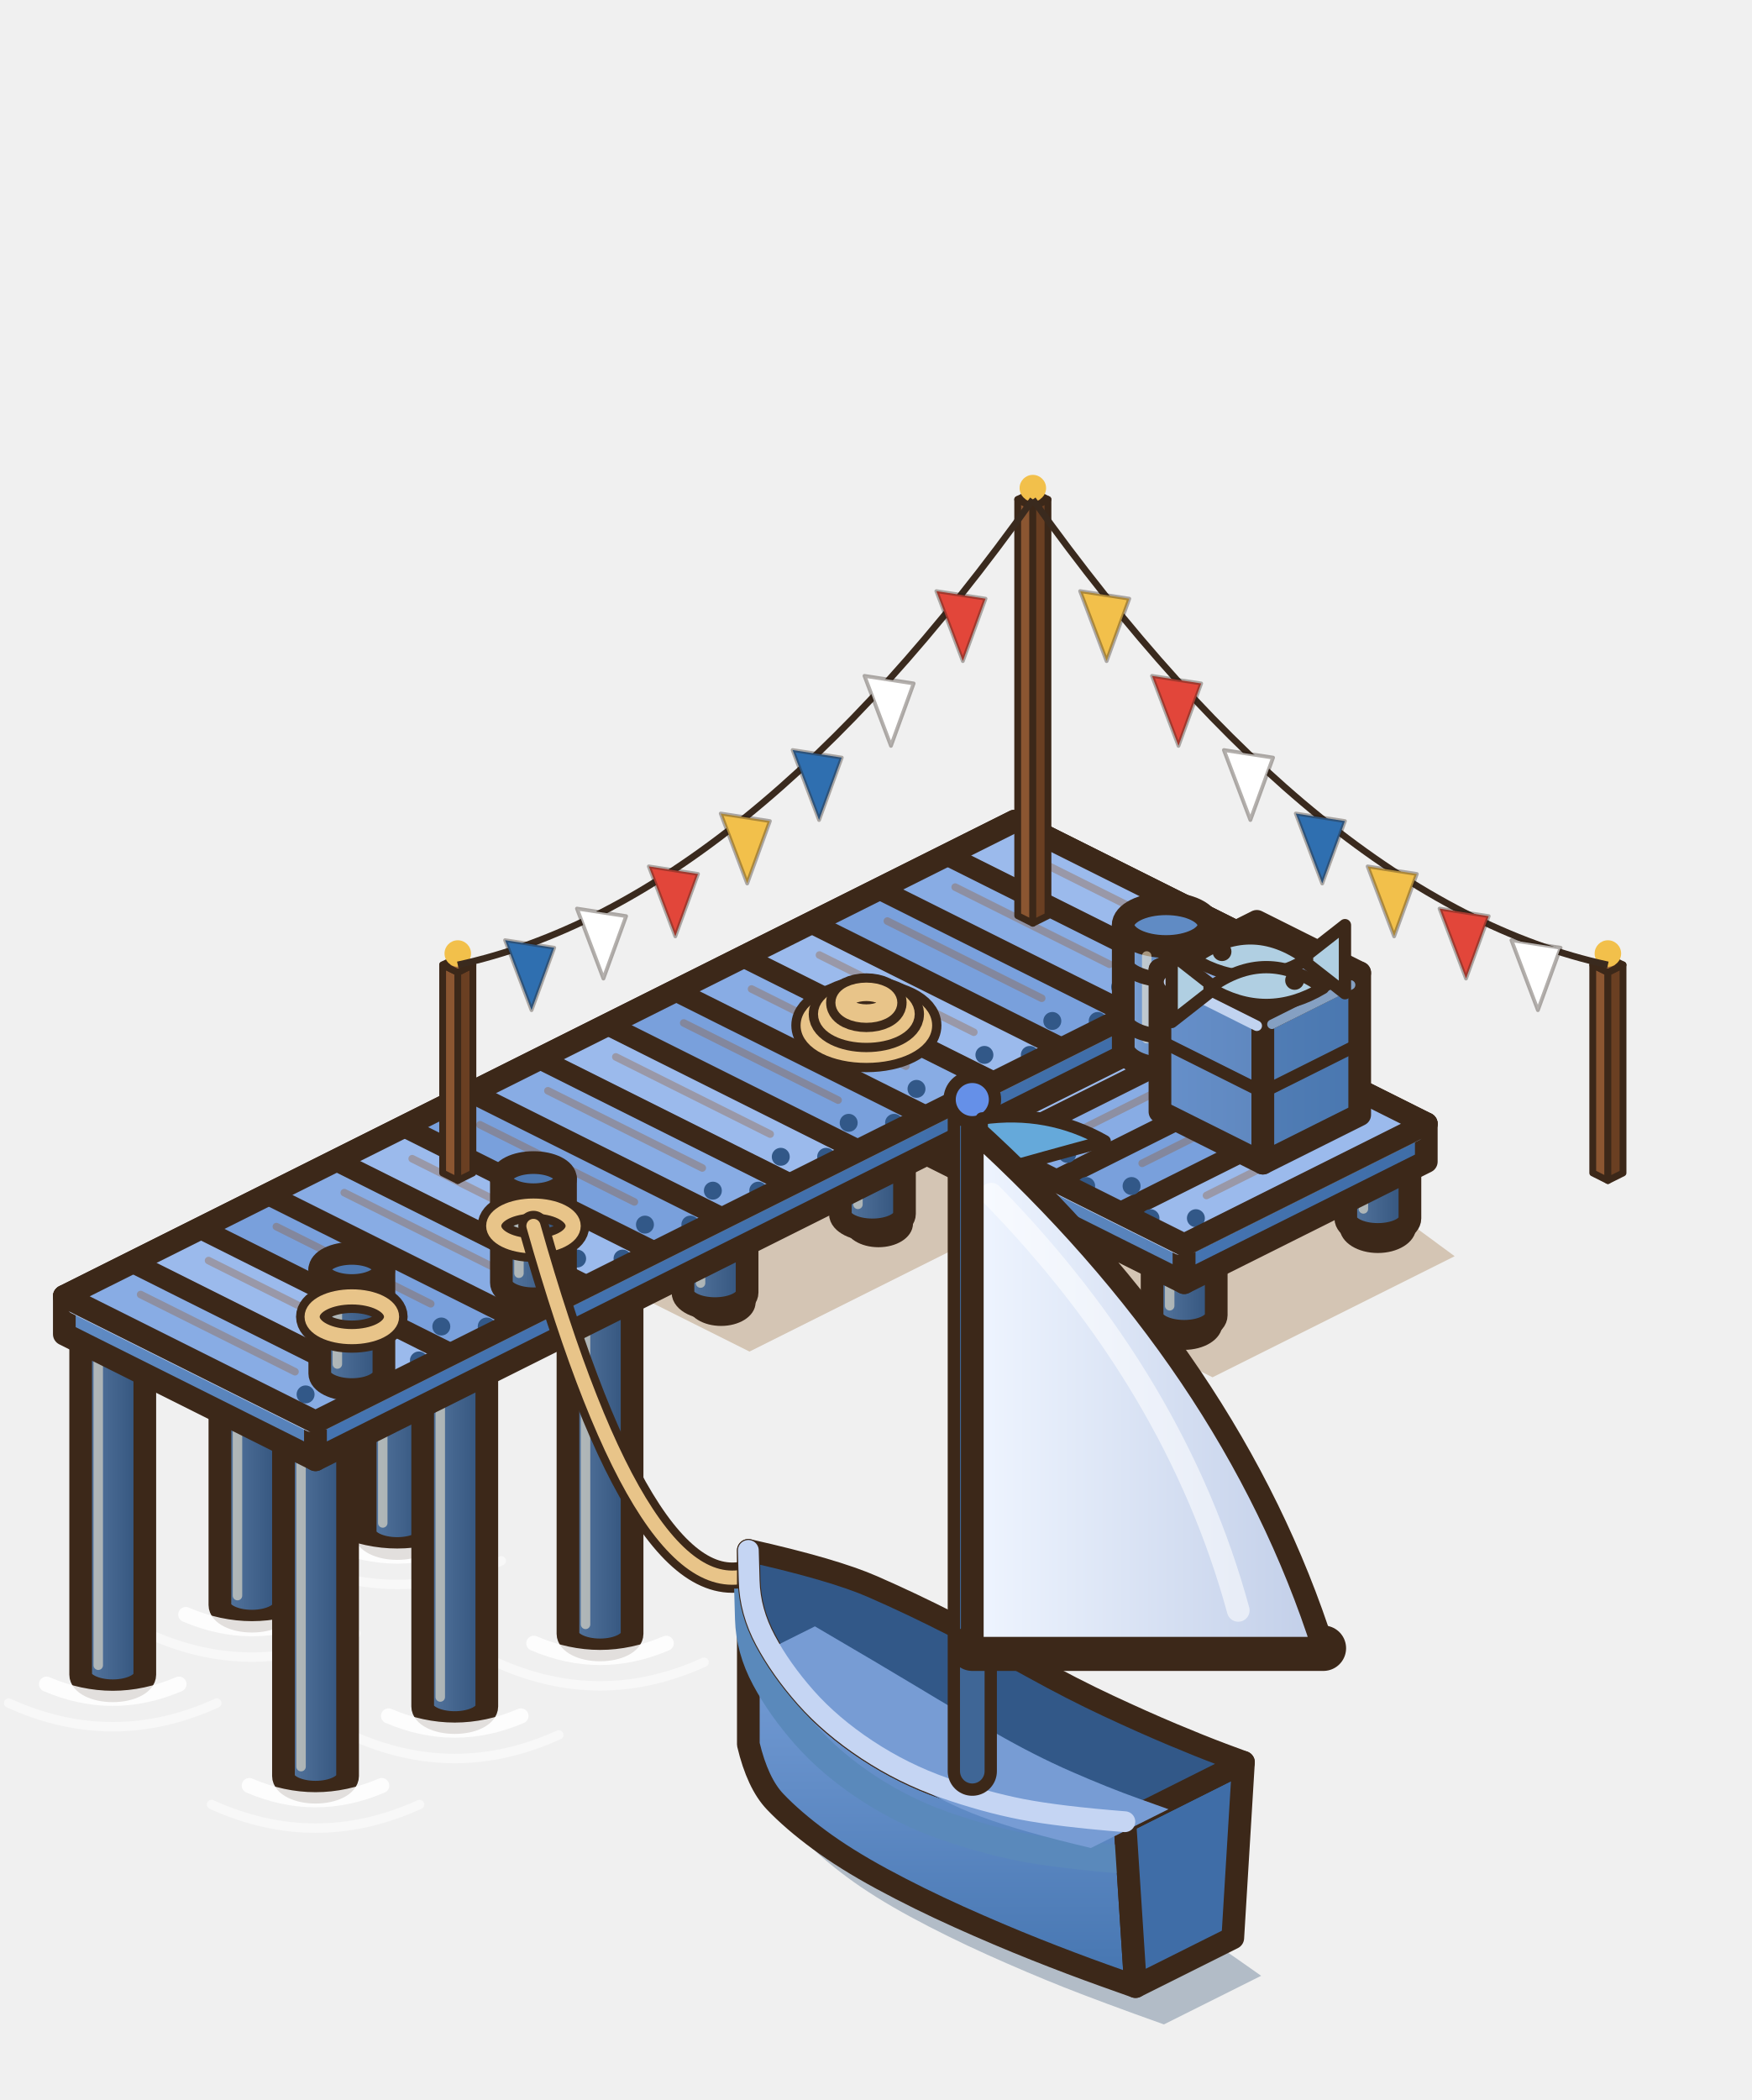
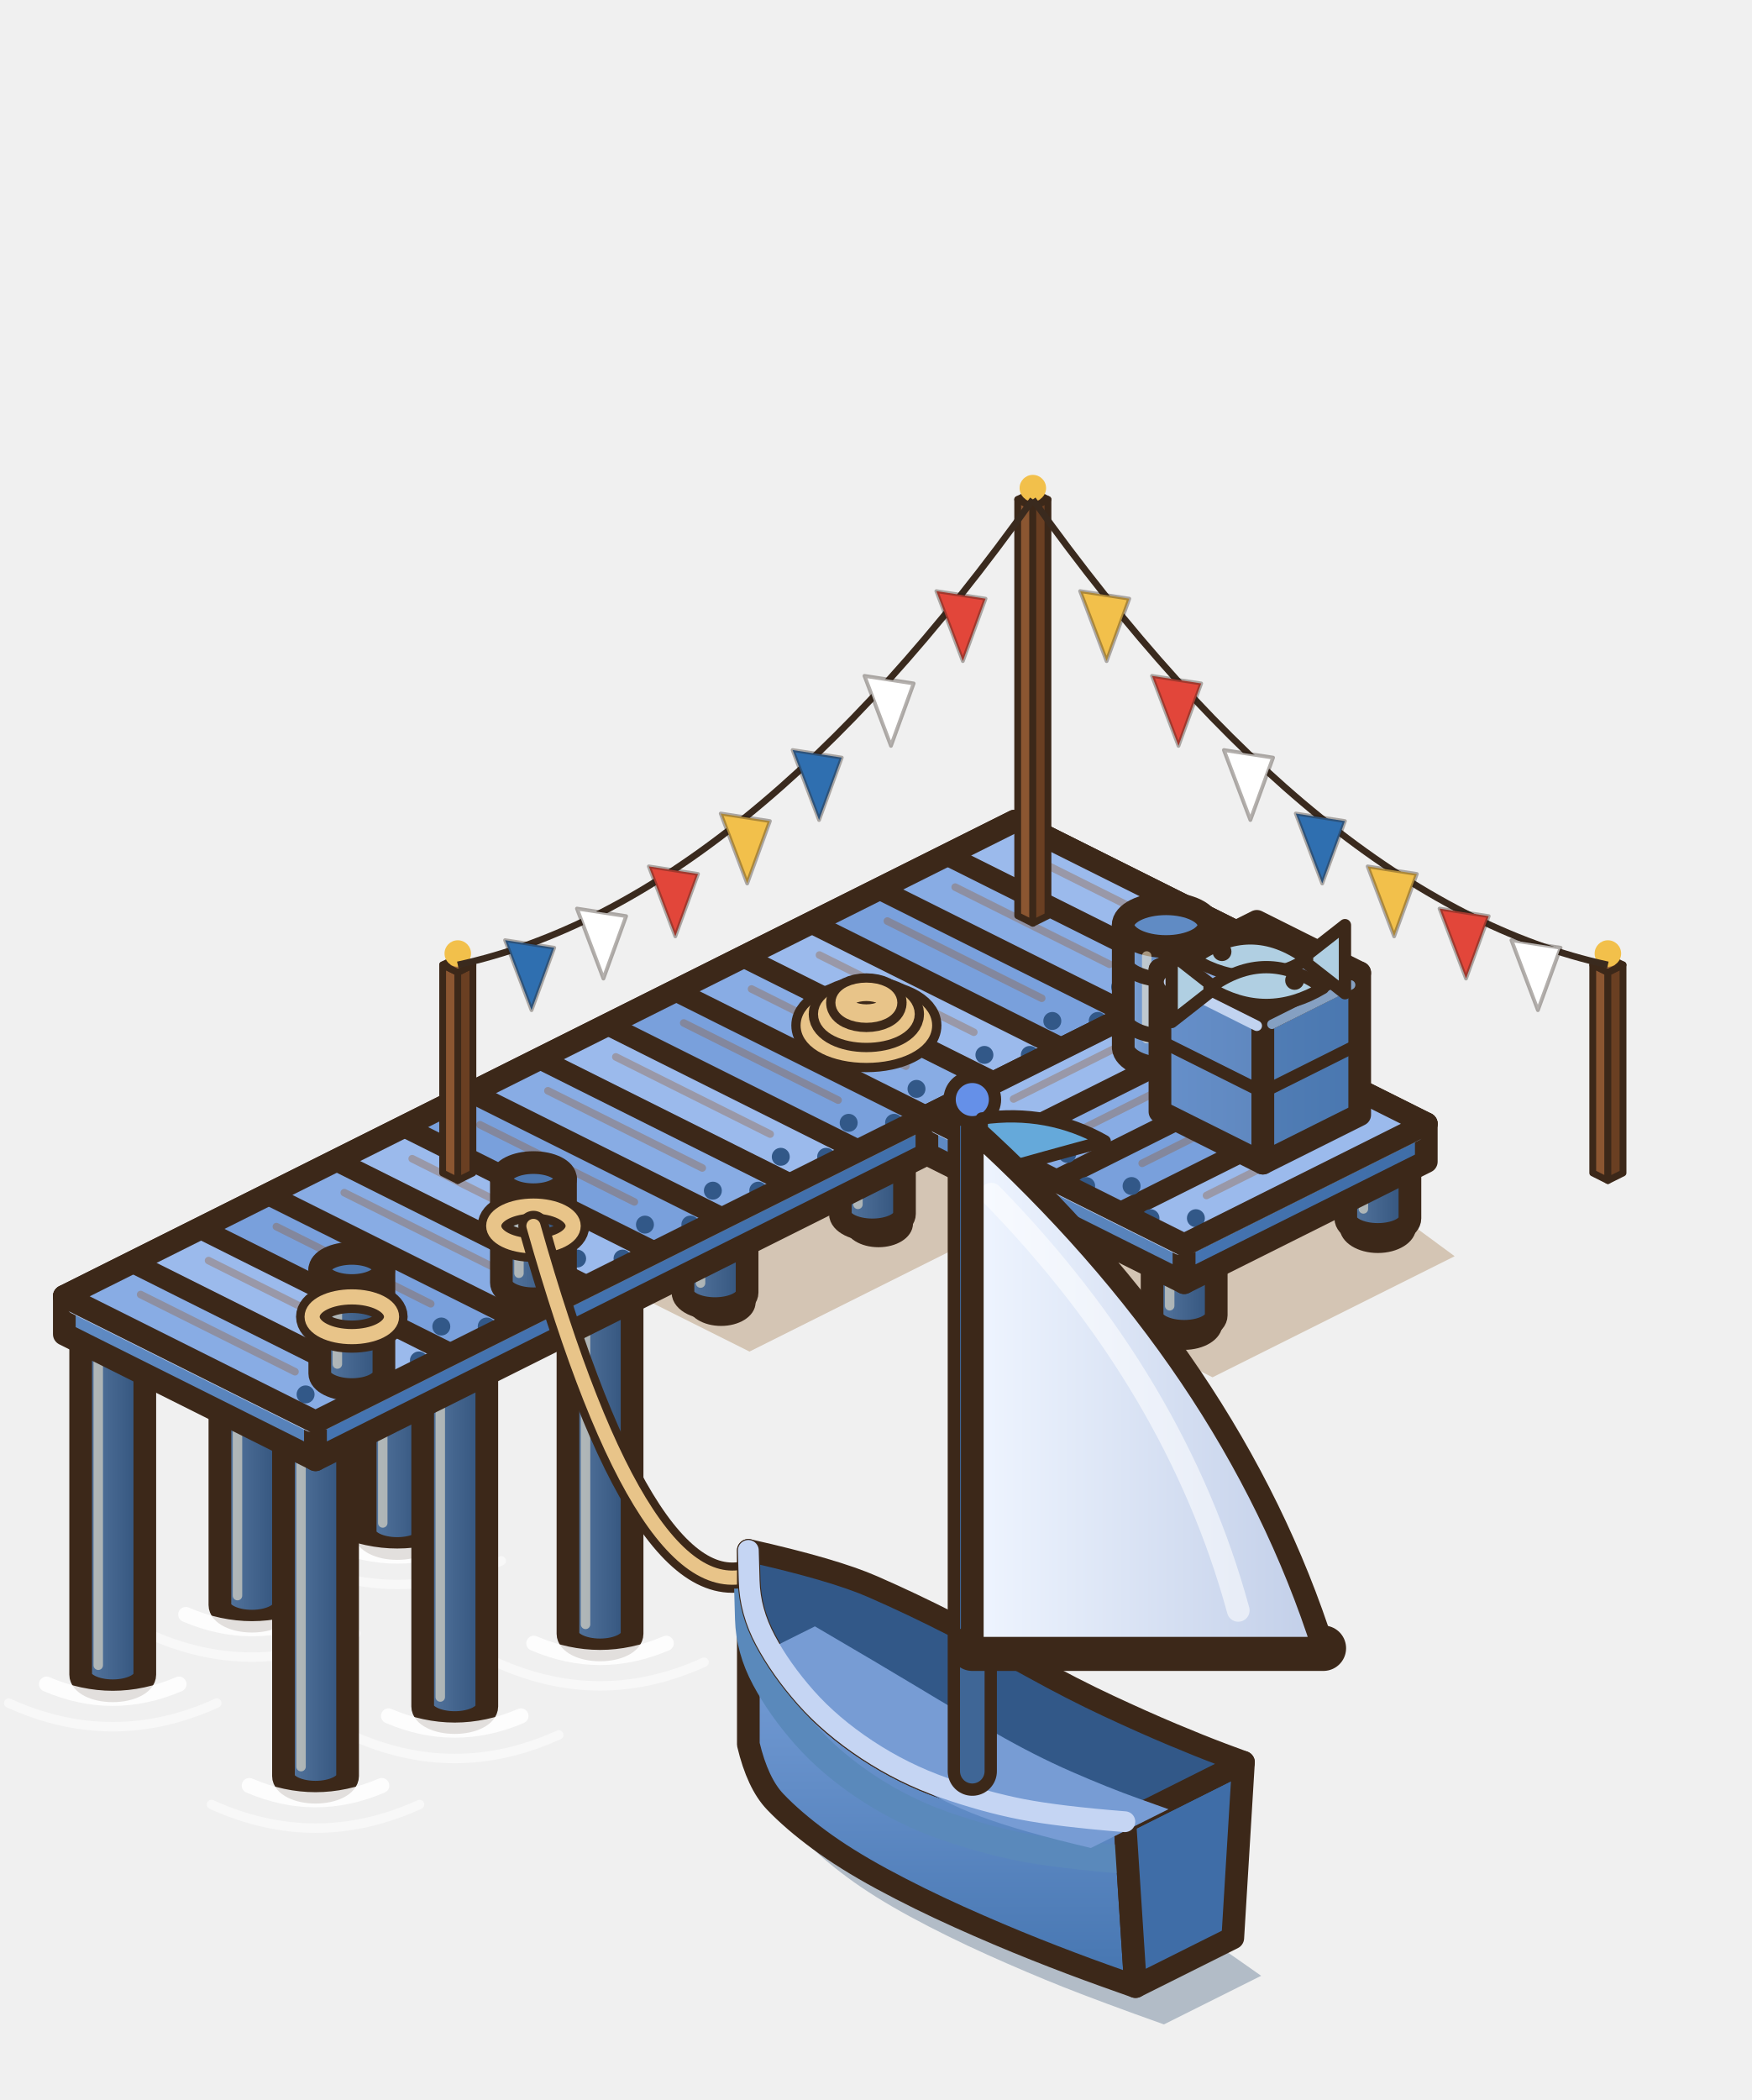
<svg xmlns="http://www.w3.org/2000/svg" width="231.5" height="277.5" viewBox="-136.5 -155 231.5 277.5">
  <g transform="scale(1.25)">
    <polygon points="1.08,-23.2 44.6,8.8 19,21.6 -8.2,8 -29.96,18.88 -56.52,5.6" fill="rgba(150,105,50,.32)" />
    <ellipse cx="36.48" cy="5.7" rx="3.4" ry="2.11" fill="#A7B8DA" stroke="#3C2819" stroke-width="1.3" />
    <ellipse cx="35.46" cy="4.85" rx="1.53" ry="0.82" fill="#CCD8F2" />
    <defs>
      <linearGradient id="pp0" x1="0" y1="0" x2="1" y2="0">
        <stop offset="0" stop-color="#5879A2" />
        <stop offset="1" stop-color="#30517A" />
      </linearGradient>
    </defs>
    <path d="M33.09,-1.2 L33.09,4.8 A3.39,1.7 0 0 0 39.87,4.8 L39.87,-1.2 Z" fill="url(#pp0)" stroke="#3C2819" stroke-width="2.4" stroke-linejoin="round" />
    <ellipse cx="36.48" cy="-1.2" rx="3.39" ry="1.7" fill="#4E78B0" stroke="#3C2819" stroke-width="2.4" />
    <line x1="34.95" y1="1.5" x2="34.95" y2="3.8" stroke="rgba(255,240,210,.55)" stroke-width="1" stroke-linecap="round" />
    <ellipse cx="16" cy="15.94" rx="3.4" ry="2.11" fill="#A7B8DA" stroke="#3C2819" stroke-width="1.3" />
    <ellipse cx="14.98" cy="15.09" rx="1.53" ry="0.82" fill="#CCD8F2" />
    <defs>
      <linearGradient id="pp1" x1="0" y1="0" x2="1" y2="0">
        <stop offset="0" stop-color="#5879A2" />
        <stop offset="1" stop-color="#30517A" />
      </linearGradient>
    </defs>
    <path d="M12.61,9.04 L12.61,15.04 A3.39,1.7 0 0 0 19.39,15.04 L19.39,9.04 Z" fill="url(#pp1)" stroke="#3C2819" stroke-width="2.4" stroke-linejoin="round" />
    <ellipse cx="16" cy="9.04" rx="3.39" ry="1.7" fill="#4E78B0" stroke="#3C2819" stroke-width="2.4" />
    <line x1="14.47" y1="11.74" x2="14.47" y2="14.04" stroke="rgba(255,240,210,.55)" stroke-width="1" stroke-linecap="round" />
    <ellipse cx="4.48" cy="10.18" rx="3.4" ry="2.11" fill="#A7B8DA" stroke="#3C2819" stroke-width="1.3" />
    <ellipse cx="3.46" cy="9.33" rx="1.53" ry="0.82" fill="#CCD8F2" />
    <defs>
      <linearGradient id="pp2" x1="0" y1="0" x2="1" y2="0">
        <stop offset="0" stop-color="#5879A2" />
        <stop offset="1" stop-color="#30517A" />
      </linearGradient>
    </defs>
    <path d="M1.09,3.28 L1.09,9.28 A3.39,1.7 0 0 0 7.87,9.28 L7.87,3.28 Z" fill="url(#pp2)" stroke="#3C2819" stroke-width="2.4" stroke-linejoin="round" />
    <ellipse cx="4.48" cy="3.28" rx="3.39" ry="1.7" fill="#4E78B0" stroke="#3C2819" stroke-width="2.4" />
    <line x1="2.95" y1="5.98" x2="2.95" y2="8.28" stroke="rgba(255,240,210,.55)" stroke-width="1" stroke-linecap="round" />
    <ellipse cx="-18.56" cy="-14.98" rx="3" ry="1.86" fill="#A7B8DA" stroke="#3C2819" stroke-width="1.3" />
    <ellipse cx="-19.46" cy="-15.73" rx="1.35" ry="0.72" fill="#CCD8F2" />
    <defs>
      <linearGradient id="pp10" x1="0" y1="0" x2="1" y2="0">
        <stop offset="0" stop-color="#5879A2" />
        <stop offset="1" stop-color="#30517A" />
      </linearGradient>
    </defs>
    <path d="M-22.59,-22 L-22.59,-16 A3.39,1.7 0 0 0 -15.81,-16 L-15.81,-22 Z" fill="url(#pp10)" stroke="#3C2819" stroke-width="2.4" stroke-linejoin="round" />
    <ellipse cx="-19.2" cy="-22" rx="3.39" ry="1.7" fill="#4E78B0" stroke="#3C2819" stroke-width="2.4" />
    <line x1="-20.73" y1="-19.3" x2="-20.73" y2="-17" stroke="rgba(255,240,210,.55)" stroke-width="1" stroke-linecap="round" />
    <ellipse cx="2.88" cy="-4.26" rx="3" ry="1.86" fill="#A7B8DA" stroke="#3C2819" stroke-width="1.3" />
    <ellipse cx="1.98" cy="-5.01" rx="1.35" ry="0.72" fill="#CCD8F2" />
    <defs>
      <linearGradient id="pp11" x1="0" y1="0" x2="1" y2="0">
        <stop offset="0" stop-color="#5879A2" />
        <stop offset="1" stop-color="#30517A" />
      </linearGradient>
    </defs>
    <path d="M-1.15,-11.28 L-1.15,-5.28 A3.39,1.7 0 0 0 5.63,-5.28 L5.63,-11.28 Z" fill="url(#pp11)" stroke="#3C2819" stroke-width="2.4" stroke-linejoin="round" />
    <ellipse cx="2.24" cy="-11.28" rx="3.39" ry="1.7" fill="#4E78B0" stroke="#3C2819" stroke-width="2.4" />
    <line x1="0.71" y1="-8.58" x2="0.71" y2="-6.28" stroke="rgba(255,240,210,.55)" stroke-width="1" stroke-linecap="round" />
    <ellipse cx="-37.76" cy="-5.38" rx="3" ry="1.86" fill="#A7B8DA" stroke="#3C2819" stroke-width="1.3" />
    <ellipse cx="-38.66" cy="-6.13" rx="1.35" ry="0.72" fill="#CCD8F2" />
    <defs>
      <linearGradient id="pp12" x1="0" y1="0" x2="1" y2="0">
        <stop offset="0" stop-color="#5879A2" />
        <stop offset="1" stop-color="#30517A" />
      </linearGradient>
    </defs>
    <path d="M-41.79,-12.4 L-41.79,-6.4 A3.39,1.7 0 0 0 -35.01,-6.4 L-35.01,-12.4 Z" fill="url(#pp12)" stroke="#3C2819" stroke-width="2.4" stroke-linejoin="round" />
    <ellipse cx="-38.4" cy="-12.4" rx="3.39" ry="1.7" fill="#4E78B0" stroke="#3C2819" stroke-width="2.4" />
    <line x1="-39.93" y1="-9.7" x2="-39.93" y2="-7.4" stroke="rgba(255,240,210,.55)" stroke-width="1" stroke-linecap="round" />
    <ellipse cx="-16.32" cy="5.34" rx="3" ry="1.86" fill="#A7B8DA" stroke="#3C2819" stroke-width="1.3" />
    <ellipse cx="-17.22" cy="4.59" rx="1.35" ry="0.72" fill="#CCD8F2" />
    <defs>
      <linearGradient id="pp13" x1="0" y1="0" x2="1" y2="0">
        <stop offset="0" stop-color="#5879A2" />
        <stop offset="1" stop-color="#30517A" />
      </linearGradient>
    </defs>
    <path d="M-20.35,-1.68 L-20.35,4.32 A3.39,1.7 0 0 0 -13.57,4.32 L-13.57,-1.68 Z" fill="url(#pp13)" stroke="#3C2819" stroke-width="2.4" stroke-linejoin="round" />
    <ellipse cx="-16.96" cy="-1.68" rx="3.39" ry="1.7" fill="#4E78B0" stroke="#3C2819" stroke-width="2.4" />
    <line x1="-18.49" y1="1.02" x2="-18.49" y2="3.32" stroke="rgba(255,240,210,.55)" stroke-width="1" stroke-linecap="round" />
    <ellipse cx="-54.4" cy="2.94" rx="3" ry="1.86" fill="#A7B8DA" stroke="#3C2819" stroke-width="1.3" />
    <ellipse cx="-55.3" cy="2.19" rx="1.35" ry="0.72" fill="#CCD8F2" />
    <defs>
      <linearGradient id="pp14" x1="0" y1="0" x2="1" y2="0">
        <stop offset="0" stop-color="#5879A2" />
        <stop offset="1" stop-color="#30517A" />
      </linearGradient>
    </defs>
    <path d="M-58.43,-4.08 L-58.43,1.92 A3.39,1.7 0 0 0 -51.65,1.92 L-51.65,-4.08 Z" fill="url(#pp14)" stroke="#3C2819" stroke-width="2.4" stroke-linejoin="round" />
    <ellipse cx="-55.04" cy="-4.08" rx="3.39" ry="1.7" fill="#4E78B0" stroke="#3C2819" stroke-width="2.4" />
    <line x1="-56.57" y1="-1.38" x2="-56.57" y2="0.92" stroke="rgba(255,240,210,.55)" stroke-width="1" stroke-linecap="round" />
    <ellipse cx="-32.96" cy="13.66" rx="3" ry="1.86" fill="#A7B8DA" stroke="#3C2819" stroke-width="1.3" />
    <ellipse cx="-33.86" cy="12.91" rx="1.35" ry="0.72" fill="#CCD8F2" />
    <defs>
      <linearGradient id="pp15" x1="0" y1="0" x2="1" y2="0">
        <stop offset="0" stop-color="#5879A2" />
        <stop offset="1" stop-color="#30517A" />
      </linearGradient>
    </defs>
    <path d="M-36.99,6.64 L-36.99,12.64 A3.39,1.7 0 0 0 -30.21,12.64 L-30.21,6.64 Z" fill="url(#pp15)" stroke="#3C2819" stroke-width="2.4" stroke-linejoin="round" />
    <ellipse cx="-33.6" cy="6.64" rx="3.39" ry="1.7" fill="#4E78B0" stroke="#3C2819" stroke-width="2.4" />
    <line x1="-35.13" y1="9.34" x2="-35.13" y2="11.64" stroke="rgba(255,240,210,.55)" stroke-width="1" stroke-linecap="round" />
    <defs>
      <linearGradient id="pp20" x1="0" y1="0" x2="1" y2="0">
        <stop offset="0" stop-color="#5879A2" />
        <stop offset="1" stop-color="#30517A" />
      </linearGradient>
    </defs>
    <path d="M-70.59,2 L-70.59,38 A3.39,1.7 0 0 0 -63.81,38 L-63.81,2 Z" fill="url(#pp20)" stroke="#3C2819" stroke-width="2.4" stroke-linejoin="round" />
    <ellipse cx="-67.2" cy="2" rx="3.39" ry="1.7" fill="#4E78B0" stroke="#3C2819" stroke-width="2.4" />
    <line x1="-68.73" y1="4.7" x2="-68.73" y2="37" stroke="rgba(255,240,210,.55)" stroke-width="1" stroke-linecap="round" />
    <path d="M-74.2,39 Q-67.2,42 -60.2,39" fill="none" stroke="#FFFFFF" stroke-width="1.6" stroke-linecap="round" opacity=".85" />
    <path d="M-78.2,41 Q-67.2,46 -56.2,41" fill="none" stroke="#FFFFFF" stroke-width="1" stroke-linecap="round" opacity=".5" />
    <defs>
      <linearGradient id="pp21" x1="0" y1="0" x2="1" y2="0">
        <stop offset="0" stop-color="#5879A2" />
        <stop offset="1" stop-color="#30517A" />
      </linearGradient>
    </defs>
    <path d="M-49.15,12.72 L-49.15,48.72 A3.39,1.7 0 0 0 -42.37,48.72 L-42.37,12.72 Z" fill="url(#pp21)" stroke="#3C2819" stroke-width="2.4" stroke-linejoin="round" />
    <ellipse cx="-45.76" cy="12.72" rx="3.39" ry="1.7" fill="#4E78B0" stroke="#3C2819" stroke-width="2.4" />
    <line x1="-47.29" y1="15.42" x2="-47.29" y2="47.72" stroke="rgba(255,240,210,.55)" stroke-width="1" stroke-linecap="round" />
    <path d="M-52.76,49.72 Q-45.76,52.72 -38.76,49.72" fill="none" stroke="#FFFFFF" stroke-width="1.6" stroke-linecap="round" opacity=".85" />
    <path d="M-56.76,51.72 Q-45.76,56.72 -34.76,51.72" fill="none" stroke="#FFFFFF" stroke-width="1" stroke-linecap="round" opacity=".5" />
    <defs>
      <linearGradient id="pp22" x1="0" y1="0" x2="1" y2="0">
        <stop offset="0" stop-color="#5879A2" />
        <stop offset="1" stop-color="#30517A" />
      </linearGradient>
    </defs>
    <path d="M-85.95,9.68 L-85.95,45.68 A3.39,1.7 0 0 0 -79.17,45.68 L-79.17,9.68 Z" fill="url(#pp22)" stroke="#3C2819" stroke-width="2.4" stroke-linejoin="round" />
    <ellipse cx="-82.56" cy="9.68" rx="3.39" ry="1.7" fill="#4E78B0" stroke="#3C2819" stroke-width="2.4" />
    <line x1="-84.09" y1="12.38" x2="-84.09" y2="44.68" stroke="rgba(255,240,210,.55)" stroke-width="1" stroke-linecap="round" />
    <path d="M-89.56,46.68 Q-82.56,49.68 -75.56,46.68" fill="none" stroke="#FFFFFF" stroke-width="1.6" stroke-linecap="round" opacity=".85" />
    <path d="M-93.56,48.68 Q-82.56,53.68 -71.56,48.68" fill="none" stroke="#FFFFFF" stroke-width="1" stroke-linecap="round" opacity=".5" />
    <defs>
      <linearGradient id="pp23" x1="0" y1="0" x2="1" y2="0">
        <stop offset="0" stop-color="#5879A2" />
        <stop offset="1" stop-color="#30517A" />
      </linearGradient>
    </defs>
    <path d="M-64.51,20.4 L-64.51,56.4 A3.39,1.7 0 0 0 -57.73,56.4 L-57.73,20.4 Z" fill="url(#pp23)" stroke="#3C2819" stroke-width="2.4" stroke-linejoin="round" />
    <ellipse cx="-61.12" cy="20.4" rx="3.39" ry="1.7" fill="#4E78B0" stroke="#3C2819" stroke-width="2.4" />
    <line x1="-62.65" y1="23.1" x2="-62.65" y2="55.4" stroke="rgba(255,240,210,.55)" stroke-width="1" stroke-linecap="round" />
    <path d="M-68.12,57.4 Q-61.12,60.4 -54.12,57.4" fill="none" stroke="#FFFFFF" stroke-width="1.6" stroke-linecap="round" opacity=".85" />
    <path d="M-72.12,59.4 Q-61.12,64.4 -50.12,59.4" fill="none" stroke="#FFFFFF" stroke-width="1" stroke-linecap="round" opacity=".5" />
    <defs>
      <linearGradient id="pp24" x1="0" y1="0" x2="1" y2="0">
        <stop offset="0" stop-color="#5879A2" />
        <stop offset="1" stop-color="#30517A" />
      </linearGradient>
    </defs>
    <path d="M-100.67,17.04 L-100.67,53.04 A3.39,1.7 0 0 0 -93.89,53.04 L-93.89,17.04 Z" fill="url(#pp24)" stroke="#3C2819" stroke-width="2.4" stroke-linejoin="round" />
    <ellipse cx="-97.28" cy="17.04" rx="3.39" ry="1.7" fill="#4E78B0" stroke="#3C2819" stroke-width="2.4" />
    <line x1="-98.81" y1="19.74" x2="-98.81" y2="52.04" stroke="rgba(255,240,210,.55)" stroke-width="1" stroke-linecap="round" />
    <path d="M-104.28,54.04 Q-97.28,57.04 -90.28,54.04" fill="none" stroke="#FFFFFF" stroke-width="1.6" stroke-linecap="round" opacity=".85" />
    <path d="M-108.28,56.04 Q-97.28,61.04 -86.28,56.04" fill="none" stroke="#FFFFFF" stroke-width="1" stroke-linecap="round" opacity=".5" />
    <defs>
      <linearGradient id="pp25" x1="0" y1="0" x2="1" y2="0">
        <stop offset="0" stop-color="#5879A2" />
        <stop offset="1" stop-color="#30517A" />
      </linearGradient>
    </defs>
    <path d="M-79.23,27.76 L-79.23,63.76 A3.39,1.7 0 0 0 -72.45,63.76 L-72.45,27.76 Z" fill="url(#pp25)" stroke="#3C2819" stroke-width="2.4" stroke-linejoin="round" />
    <ellipse cx="-75.84" cy="27.76" rx="3.39" ry="1.7" fill="#4E78B0" stroke="#3C2819" stroke-width="2.4" />
    <line x1="-77.37" y1="30.46" x2="-77.37" y2="62.76" stroke="rgba(255,240,210,.55)" stroke-width="1" stroke-linecap="round" />
    <path d="M-82.84,64.76 Q-75.84,67.76 -68.84,64.76" fill="none" stroke="#FFFFFF" stroke-width="1.6" stroke-linecap="round" opacity=".85" />
    <path d="M-86.84,66.76 Q-75.84,71.76 -64.84,66.76" fill="none" stroke="#FFFFFF" stroke-width="1" stroke-linecap="round" opacity=".5" />
-     <defs>
-       <linearGradient id="pq-l" x1="0" y1="0" x2="1" y2="0">
-         <stop offset="0" stop-color="#608BC4" />
-         <stop offset="1" stop-color="#5681B9" />
-       </linearGradient>
-     </defs>
-     <defs>
-       <linearGradient id="pq-r" x1="0" y1="0" x2="1" y2="0">
-         <stop offset="0" stop-color="#4574B1" />
-         <stop offset="1" stop-color="#3F6DA7" />
-       </linearGradient>
-     </defs>
-     <polygon points="-11.2,-2 16,11.6 16,7.6 -11.2,-6" fill="url(#pq-l)" stroke="#3C2819" stroke-width="2.4" stroke-linejoin="round" />
-     <polygon points="41.6,-1.2 16,11.6 16,7.6 41.6,-5.2" fill="url(#pq-r)" stroke="#3C2819" stroke-width="2.4" stroke-linejoin="round" />
-     <polygon points="14.4,-18.8 41.6,-5.2 16,7.6 -11.2,-6" fill="#79A0DC" stroke="#3C2819" stroke-width="2.4" stroke-linejoin="round" />
-     <line x1="-10.24" y1="-4.72" x2="15.36" y2="8.08" stroke="#B6CBEC" stroke-width="1.1" stroke-linecap="round" />
-     <line x1="16.96" y1="7.92" x2="40.64" y2="-3.92" stroke="#7F9ABB" stroke-width="1" stroke-linecap="round" />
-     <polygon points="14.4,-18.29 20.18,-15.4 -4.4,-3.11 -10.18,-6" fill="#9BBAEC" stroke="#3C2819" stroke-width="1.3" stroke-linejoin="round" />
-     <line x1="13.32" y1="-15.5" x2="-2.04" y2="-7.82" stroke="rgba(150,90,40,.35)" stroke-width="0.8" stroke-linecap="round" />
-     <circle cx="-7.96" cy="-5.42" r="0.95" fill="#325888" />
-     <circle cx="-3.16" cy="-5.42" r="0.95" fill="#325888" />
-     <polygon points="21.2,-14.89 26.98,-12 2.4,0.29 -3.38,-2.6" fill="#88ACE4" stroke="#3C2819" stroke-width="1.3" stroke-linejoin="round" />
-     <line x1="20.12" y1="-12.1" x2="4.76" y2="-4.42" stroke="rgba(150,90,40,.35)" stroke-width="0.8" stroke-linecap="round" />
-     <circle cx="-1.16" cy="-2.02" r="0.95" fill="#325888" />
-     <circle cx="3.64" cy="-2.02" r="0.95" fill="#325888" />
-     <polygon points="28,-11.49 33.78,-8.6 9.2,3.69 3.42,0.8" fill="#79A0DC" stroke="#3C2819" stroke-width="1.3" stroke-linejoin="round" />
-     <line x1="26.92" y1="-8.7" x2="11.56" y2="-1.02" stroke="rgba(150,90,40,.35)" stroke-width="0.8" stroke-linecap="round" />
-     <circle cx="5.64" cy="1.38" r="0.95" fill="#325888" />
-     <circle cx="10.44" cy="1.38" r="0.95" fill="#325888" />
-     <polygon points="34.8,-8.09 40.58,-5.2 16,7.09 10.22,4.2" fill="#9BBAEC" stroke="#3C2819" stroke-width="1.3" stroke-linejoin="round" />
-     <line x1="33.72" y1="-5.3" x2="18.36" y2="2.38" stroke="rgba(150,90,40,.35)" stroke-width="0.8" stroke-linecap="round" />
-     <circle cx="12.44" cy="4.78" r="0.95" fill="#325888" />
-     <circle cx="17.24" cy="4.78" r="0.95" fill="#325888" />
-     <polygon points="14.4,-18.8 41.6,-5.2 16,7.6 -11.2,-6" fill="none" stroke="#3C2819" stroke-width="2.4" stroke-linejoin="round" />
    <defs>
      <linearGradient id="pj-l" x1="0" y1="0" x2="1" y2="0">
        <stop offset="0" stop-color="#608BC4" />
        <stop offset="1" stop-color="#5681B9" />
      </linearGradient>
    </defs>
    <defs>
      <linearGradient id="pj-r" x1="0" y1="0" x2="1" y2="0">
        <stop offset="0" stop-color="#4574B1" />
        <stop offset="1" stop-color="#3F6DA7" />
      </linearGradient>
    </defs>
    <polygon points="-102.4,17.04 -75.84,30.32 -75.84,26.32 -102.4,13.04" fill="url(#pj-l)" stroke="#3C2819" stroke-width="2.4" stroke-linejoin="round" />
    <polygon points="24.64,-19.92 -75.84,30.32 -75.84,26.32 24.64,-23.92" fill="url(#pj-r)" stroke="#3C2819" stroke-width="2.4" stroke-linejoin="round" />
    <polygon points="-1.92,-37.2 24.64,-23.92 -75.84,26.32 -102.4,13.04" fill="#79A0DC" stroke="#3C2819" stroke-width="2.4" stroke-linejoin="round" />
    <line x1="-101.44" y1="14.32" x2="-76.48" y2="26.8" stroke="#B6CBEC" stroke-width="1.1" stroke-linecap="round" />
    <line x1="-74.88" y1="26.64" x2="23.68" y2="-22.64" stroke="#7F9ABB" stroke-width="1" stroke-linecap="round" />
    <polygon points="-1.92,-36.69 23.62,-23.92 17.46,-20.84 -8.07,-33.61" fill="#9BBAEC" stroke="#3C2819" stroke-width="1.3" stroke-linejoin="round" />
    <line x1="-1.03" y1="-33.81" x2="15.29" y2="-25.65" stroke="rgba(150,90,40,.35)" stroke-width="0.8" stroke-linecap="round" />
    <circle cx="16.41" cy="-23.25" r="0.95" fill="#325888" />
    <circle cx="21.21" cy="-23.25" r="0.95" fill="#325888" />
    <polygon points="-9.1,-33.1 16.44,-20.33 10.29,-17.25 -15.25,-30.02" fill="#88ACE4" stroke="#3C2819" stroke-width="1.3" stroke-linejoin="round" />
    <line x1="-8.21" y1="-30.22" x2="8.11" y2="-22.06" stroke="rgba(150,90,40,.35)" stroke-width="0.8" stroke-linecap="round" />
    <circle cx="9.23" cy="-19.66" r="0.95" fill="#325888" />
    <circle cx="14.03" cy="-19.66" r="0.95" fill="#325888" />
    <polygon points="-16.27,-29.51 9.26,-16.74 3.11,-13.67 -22.43,-26.43" fill="#79A0DC" stroke="#3C2819" stroke-width="1.3" stroke-linejoin="round" />
    <line x1="-15.38" y1="-26.63" x2="0.94" y2="-18.47" stroke="rgba(150,90,40,.35)" stroke-width="0.8" stroke-linecap="round" />
    <circle cx="2.06" cy="-16.07" r="0.95" fill="#325888" />
    <circle cx="6.86" cy="-16.07" r="0.95" fill="#325888" />
    <polygon points="-23.45,-25.92 2.08,-13.15 -4.07,-10.08 -29.6,-22.85" fill="#9BBAEC" stroke="#3C2819" stroke-width="1.3" stroke-linejoin="round" />
    <line x1="-22.56" y1="-23.04" x2="-6.24" y2="-14.88" stroke="rgba(150,90,40,.35)" stroke-width="0.8" stroke-linecap="round" />
    <circle cx="-5.12" cy="-12.48" r="0.95" fill="#325888" />
    <circle cx="-0.32" cy="-12.48" r="0.95" fill="#325888" />
    <polygon points="-30.63,-22.33 -5.09,-9.57 -11.25,-6.49 -36.78,-19.26" fill="#88ACE4" stroke="#3C2819" stroke-width="1.3" stroke-linejoin="round" />
    <line x1="-29.74" y1="-19.45" x2="-13.42" y2="-11.29" stroke="rgba(150,90,40,.35)" stroke-width="0.8" stroke-linecap="round" />
    <circle cx="-12.3" cy="-8.89" r="0.95" fill="#325888" />
    <circle cx="-7.5" cy="-8.89" r="0.95" fill="#325888" />
    <polygon points="-37.81,-18.75 -12.27,-5.98 -18.42,-2.9 -43.96,-15.67" fill="#79A0DC" stroke="#3C2819" stroke-width="1.3" stroke-linejoin="round" />
    <line x1="-36.91" y1="-15.86" x2="-20.59" y2="-7.7" stroke="rgba(150,90,40,.35)" stroke-width="0.8" stroke-linecap="round" />
    <circle cx="-19.47" cy="-5.3" r="0.95" fill="#325888" />
    <circle cx="-14.67" cy="-5.3" r="0.95" fill="#325888" />
    <polygon points="-44.98,-15.16 -19.45,-2.39 -25.6,0.69 -51.14,-12.08" fill="#9BBAEC" stroke="#3C2819" stroke-width="1.3" stroke-linejoin="round" />
    <line x1="-44.09" y1="-12.27" x2="-27.77" y2="-4.11" stroke="rgba(150,90,40,.35)" stroke-width="0.8" stroke-linecap="round" />
    <circle cx="-26.65" cy="-1.71" r="0.95" fill="#325888" />
    <circle cx="-21.85" cy="-1.71" r="0.95" fill="#325888" />
    <polygon points="-52.16,-11.57 -26.62,1.2 -32.78,4.28 -58.31,-8.49" fill="#88ACE4" stroke="#3C2819" stroke-width="1.3" stroke-linejoin="round" />
    <line x1="-51.27" y1="-8.69" x2="-34.95" y2="-0.53" stroke="rgba(150,90,40,.35)" stroke-width="0.8" stroke-linecap="round" />
    <circle cx="-33.83" cy="1.87" r="0.95" fill="#325888" />
    <circle cx="-29.03" cy="1.87" r="0.95" fill="#325888" />
    <polygon points="-59.34,-7.98 -33.8,4.79 -39.95,7.87 -65.49,-4.9" fill="#79A0DC" stroke="#3C2819" stroke-width="1.3" stroke-linejoin="round" />
    <line x1="-58.45" y1="-5.1" x2="-42.13" y2="3.06" stroke="rgba(150,90,40,.35)" stroke-width="0.8" stroke-linecap="round" />
    <circle cx="-41.01" cy="5.46" r="0.95" fill="#325888" />
    <circle cx="-36.21" cy="5.46" r="0.95" fill="#325888" />
    <polygon points="-66.51,-4.39 -40.98,8.38 -47.13,11.45 -72.67,-1.31" fill="#9BBAEC" stroke="#3C2819" stroke-width="1.3" stroke-linejoin="round" />
    <line x1="-65.62" y1="-1.51" x2="-49.3" y2="6.65" stroke="rgba(150,90,40,.35)" stroke-width="0.8" stroke-linecap="round" />
    <circle cx="-48.18" cy="9.05" r="0.95" fill="#325888" />
    <circle cx="-43.38" cy="9.05" r="0.95" fill="#325888" />
    <polygon points="-73.69,-0.8 -48.16,11.97 -54.31,15.04 -79.84,2.27" fill="#88ACE4" stroke="#3C2819" stroke-width="1.3" stroke-linejoin="round" />
    <line x1="-72.8" y1="2.08" x2="-56.48" y2="10.24" stroke="rgba(150,90,40,.35)" stroke-width="0.8" stroke-linecap="round" />
    <circle cx="-55.36" cy="12.64" r="0.95" fill="#325888" />
    <circle cx="-50.56" cy="12.64" r="0.95" fill="#325888" />
    <polygon points="-80.87,2.79 -55.33,15.55 -61.49,18.63 -87.02,5.86" fill="#79A0DC" stroke="#3C2819" stroke-width="1.3" stroke-linejoin="round" />
    <line x1="-79.98" y1="5.67" x2="-63.66" y2="13.83" stroke="rgba(150,90,40,.35)" stroke-width="0.8" stroke-linecap="round" />
    <circle cx="-62.54" cy="16.23" r="0.95" fill="#325888" />
    <circle cx="-57.74" cy="16.23" r="0.95" fill="#325888" />
    <polygon points="-88.05,6.37 -62.51,19.14 -68.66,22.22 -94.2,9.45" fill="#9BBAEC" stroke="#3C2819" stroke-width="1.3" stroke-linejoin="round" />
    <line x1="-87.15" y1="9.26" x2="-70.83" y2="17.42" stroke="rgba(150,90,40,.35)" stroke-width="0.8" stroke-linecap="round" />
    <circle cx="-69.71" cy="19.82" r="0.95" fill="#325888" />
    <circle cx="-64.91" cy="19.82" r="0.95" fill="#325888" />
    <polygon points="-95.22,9.96 -69.69,22.73 -75.84,25.81 -101.38,13.04" fill="#88ACE4" stroke="#3C2819" stroke-width="1.3" stroke-linejoin="round" />
    <line x1="-94.33" y1="12.85" x2="-78.01" y2="21.01" stroke="rgba(150,90,40,.35)" stroke-width="0.8" stroke-linecap="round" />
    <circle cx="-76.89" cy="23.41" r="0.95" fill="#325888" />
    <circle cx="-72.09" cy="23.41" r="0.95" fill="#325888" />
    <polygon points="-1.92,-37.2 24.64,-23.92 -75.84,26.32 -102.4,13.04" fill="none" stroke="#3C2819" stroke-width="2.4" stroke-linejoin="round" />
+     <defs>
+       <linearGradient id="pq-l" x1="0" y1="0" x2="1" y2="0">
+         <stop offset="0" stop-color="#608BC4" />
+         <stop offset="1" stop-color="#5681B9" />
+       </linearGradient>
+     </defs>
+     <defs>
+       <linearGradient id="pq-r" x1="0" y1="0" x2="1" y2="0">
+         <stop offset="0" stop-color="#4574B1" />
+         <stop offset="1" stop-color="#3F6DA7" />
+       </linearGradient>
+     </defs>
+     <polygon points="-11.2,-2 16,11.6 16,7.6 -11.2,-6" fill="url(#pq-l)" stroke="#3C2819" stroke-width="2.4" stroke-linejoin="round" />
+     <polygon points="41.6,-1.2 16,11.6 16,7.6 41.6,-5.2" fill="url(#pq-r)" stroke="#3C2819" stroke-width="2.4" stroke-linejoin="round" />
+     <polygon points="14.4,-18.8 41.6,-5.2 16,7.6 -11.2,-6" fill="#79A0DC" stroke="#3C2819" stroke-width="2.4" stroke-linejoin="round" />
+     <line x1="-10.24" y1="-4.72" x2="15.36" y2="8.08" stroke="#B6CBEC" stroke-width="1.1" stroke-linecap="round" />
+     <line x1="16.96" y1="7.92" x2="40.64" y2="-3.92" stroke="#7F9ABB" stroke-width="1" stroke-linecap="round" />
+     <polygon points="14.4,-18.29 20.18,-15.4 -4.4,-3.11 -10.18,-6" fill="#9BBAEC" stroke="#3C2819" stroke-width="1.3" stroke-linejoin="round" />
+     <line x1="13.32" y1="-15.5" x2="-2.04" y2="-7.82" stroke="rgba(150,90,40,.35)" stroke-width="0.8" stroke-linecap="round" />
+     <circle cx="-7.96" cy="-5.42" r="0.95" fill="#325888" />
+     <circle cx="-3.16" cy="-5.42" r="0.95" fill="#325888" />
+     <polygon points="21.2,-14.89 26.98,-12 2.4,0.29 -3.38,-2.6" fill="#88ACE4" stroke="#3C2819" stroke-width="1.3" stroke-linejoin="round" />
+     <line x1="20.12" y1="-12.1" x2="4.76" y2="-4.42" stroke="rgba(150,90,40,.35)" stroke-width="0.8" stroke-linecap="round" />
+     <circle cx="-1.16" cy="-2.02" r="0.95" fill="#325888" />
+     <circle cx="3.64" cy="-2.02" r="0.95" fill="#325888" />
+     <polygon points="28,-11.49 33.78,-8.6 9.2,3.69 3.42,0.8" fill="#79A0DC" stroke="#3C2819" stroke-width="1.3" stroke-linejoin="round" />
+     <line x1="26.92" y1="-8.7" x2="11.56" y2="-1.02" stroke="rgba(150,90,40,.35)" stroke-width="0.8" stroke-linecap="round" />
+     <circle cx="5.64" cy="1.38" r="0.95" fill="#325888" />
+     <circle cx="10.44" cy="1.38" r="0.95" fill="#325888" />
+     <polygon points="34.8,-8.09 40.58,-5.2 16,7.09 10.22,4.2" fill="#9BBAEC" stroke="#3C2819" stroke-width="1.3" stroke-linejoin="round" />
+     <line x1="33.72" y1="-5.3" x2="18.36" y2="2.38" stroke="rgba(150,90,40,.35)" stroke-width="0.8" stroke-linecap="round" />
+     <circle cx="12.44" cy="4.78" r="0.95" fill="#325888" />
+     <circle cx="17.24" cy="4.78" r="0.95" fill="#325888" />
+     <polygon points="14.4,-18.8 41.6,-5.2 16,7.6 -11.2,-6" fill="none" stroke="#3C2819" stroke-width="2.4" stroke-linejoin="round" />
    <defs>
      <linearGradient id="pton" x1="0" y1="0" x2="1" y2="0">
        <stop offset="0" stop-color="#80A5D9" />
        <stop offset="1" stop-color="#3F6DA7" />
      </linearGradient>
    </defs>
    <path d="M9.56,-26.2 L9.56,-13.2 A4.53,2.26 0 0 0 18.61,-13.2 L18.61,-26.2 Z" fill="url(#pton)" stroke="#3C2819" stroke-width="2.4" stroke-linejoin="round" />
    <ellipse cx="14.08" cy="-26.2" rx="4.53" ry="2.26" fill="#608BC4" stroke="#3C2819" stroke-width="2.4" />
    <line x1="12.04" y1="-22.94" x2="12.04" y2="-14.2" stroke="rgba(255,240,210,.55)" stroke-width="1" stroke-linecap="round" />
    <path d="M9.58,-16.7 A4.5,2.26 0 0 0 18.58,-16.7" fill="none" stroke="#3C2819" stroke-width="1.6" />
    <path d="M9.58,-22.7 A4.5,2.26 0 0 0 18.58,-22.7" fill="none" stroke="#3C2819" stroke-width="1.6" />
    <defs>
      <linearGradient id="pcaisse-l" x1="0" y1="0" x2="1" y2="0">
        <stop offset="0" stop-color="#6690CB" />
        <stop offset="1" stop-color="#5F87BE" />
      </linearGradient>
    </defs>
    <defs>
      <linearGradient id="pcaisse-r" x1="0" y1="0" x2="1" y2="0">
        <stop offset="0" stop-color="#517DB5" />
        <stop offset="1" stop-color="#4977B0" />
      </linearGradient>
    </defs>
    <polygon points="13.44,-6.48 24.32,-1.04 24.32,-16.04 13.44,-21.48" fill="url(#pcaisse-l)" stroke="#3C2819" stroke-width="2.4" stroke-linejoin="round" />
    <polygon points="34.56,-6.16 24.32,-1.04 24.32,-16.04 34.56,-21.16" fill="url(#pcaisse-r)" stroke="#3C2819" stroke-width="2.4" stroke-linejoin="round" />
    <polygon points="23.68,-26.6 34.56,-21.16 24.32,-16.04 13.44,-21.48" fill="#8EAFE3" stroke="#3C2819" stroke-width="2.4" stroke-linejoin="round" />
    <line x1="14.4" y1="-20.2" x2="23.68" y2="-15.56" stroke="#C1D3F0" stroke-width="1.1" stroke-linecap="round" />
    <line x1="25.28" y1="-15.72" x2="33.6" y2="-19.88" stroke="#85A0C2" stroke-width="1" stroke-linecap="round" />
    <line x1="13.44" y1="-13.98" x2="24.32" y2="-8.54" stroke="#3C2819" stroke-width="1.3" stroke-linecap="round" />
    <line x1="34.56" y1="-13.66" x2="24.32" y2="-8.54" stroke="#3C2819" stroke-width="1.3" stroke-linecap="round" />
    <path d="M17,-22.6 Q23,-27 29,-22.6 Q23,-19 17,-22.6 Z M28.4,-22.6 L33,-26.2 L33,-19 Z" fill="#B0CFE2" stroke="#3C2819" stroke-width="1.3" stroke-linejoin="round" />
    <circle cx="20" cy="-23.4" r="1" fill="#3C2819" />
    <path d="M30.68,-19.56 Q24.68,-23.96 18.68,-19.56 Q24.68,-15.96 30.68,-19.56 Z M19.28,-19.56 L14.68,-23.16 L14.68,-15.96 Z" fill="#B0CFE2" stroke="#3C2819" stroke-width="1.3" stroke-linejoin="round" />
    <circle cx="27.68" cy="-20.36" r="1" fill="#3C2819" />
    <ellipse cx="-17.6" cy="-15.6" rx="5.98" ry="2.99" fill="none" stroke="#3C2819" stroke-width="3.91" />
    <ellipse cx="-17.6" cy="-15.6" rx="5.98" ry="2.99" fill="none" stroke="#E8C489" stroke-width="1.95" />
    <ellipse cx="-17.6" cy="-16.8" rx="4.14" ry="2.07" fill="none" stroke="#3C2819" stroke-width="3.91" />
    <ellipse cx="-17.6" cy="-16.8" rx="4.14" ry="2.07" fill="none" stroke="#E8C489" stroke-width="1.95" />
    <ellipse cx="-17.6" cy="-18" rx="2.3" ry="1.15" fill="#6788B7" stroke="#3C2819" stroke-width="3.91" />
    <ellipse cx="-17.6" cy="-18" rx="2.3" ry="1.15" fill="none" stroke="#E8C489" stroke-width="1.95" />
    <defs>
      <linearGradient id="pb1" x1="0" y1="0" x2="1" y2="0">
        <stop offset="0" stop-color="#5879A2" />
        <stop offset="1" stop-color="#30517A" />
      </linearGradient>
    </defs>
    <path d="M-56.19,0.6 L-56.19,11.6 A3.39,1.7 0 0 0 -49.41,11.6 L-49.41,0.6 Z" fill="url(#pb1)" stroke="#3C2819" stroke-width="2.4" stroke-linejoin="round" />
    <ellipse cx="-52.8" cy="0.6" rx="3.39" ry="1.7" fill="#4E78B0" stroke="#3C2819" stroke-width="2.4" />
    <line x1="-54.33" y1="3.3" x2="-54.33" y2="10.6" stroke="rgba(255,240,210,.55)" stroke-width="1" stroke-linecap="round" />
    <ellipse cx="-52.8" cy="5.6" rx="4.2" ry="2.1" fill="none" stroke="#3C2819" stroke-width="3.4" />
    <ellipse cx="-52.8" cy="5.6" rx="4.2" ry="2.1" fill="none" stroke="#E8C489" stroke-width="1.6" />
    <defs>
      <linearGradient id="pb2" x1="0" y1="0" x2="1" y2="0">
        <stop offset="0" stop-color="#5879A2" />
        <stop offset="1" stop-color="#30517A" />
      </linearGradient>
    </defs>
    <path d="M-75.39,10.2 L-75.39,21.2 A3.39,1.7 0 0 0 -68.61,21.2 L-68.61,10.2 Z" fill="url(#pb2)" stroke="#3C2819" stroke-width="2.4" stroke-linejoin="round" />
    <ellipse cx="-72" cy="10.2" rx="3.39" ry="1.7" fill="#4E78B0" stroke="#3C2819" stroke-width="2.4" />
    <line x1="-73.53" y1="12.9" x2="-73.53" y2="20.2" stroke="rgba(255,240,210,.55)" stroke-width="1" stroke-linecap="round" />
    <ellipse cx="-72" cy="15.2" rx="4.2" ry="2.1" fill="none" stroke="#3C2819" stroke-width="3.4" />
    <ellipse cx="-72" cy="15.2" rx="4.2" ry="2.1" fill="none" stroke="#E8C489" stroke-width="1.6" />
    <path d="M-52.8,5.6 Q-40.8,48.04 -28.8,42.04" fill="none" stroke="#3C2819" stroke-width="3.2" stroke-linecap="round" />
    <path d="M-52.8,5.6 Q-40.8,48.04 -28.8,42.04" fill="none" stroke="#E8C489" stroke-width="1.5" stroke-linecap="round" />
    <g transform="translate(0 0)">
      <path d="M13.86,90.01 Q7.13,87.61 3.28,86.08 Q-0.57,84.55 -4.82,82.64 Q-9.06,80.73 -12.93,78.64 Q-16.81,76.54 -19.59,74.48 Q-22.38,72.42 -24.24,70.47 Q-26.1,68.52 -26.59,66.46 L-27.08,64.4 L-27.08,64.4 Q-18.84,64.89 -14.94,65.82 Q-11.04,66.75 -6.92,68.14 Q-2.79,69.54 1.4,71.47 Q5.59,73.41 9.41,75.53 Q13.23,77.65 16.29,79.58 Q19.35,81.51 21.75,83.19 L24.14,84.87 Z" fill="rgba(20,55,95,.28)" />
      <defs>
        <linearGradient id="bq-flanc" x1="0" y1="0" x2="0" y2="1">
          <stop offset="0" stop-color="#84A9E2" />
          <stop offset="1" stop-color="#4575B0" />
        </linearGradient>
      </defs>
      <path d="M9.73,68.58 Q2.79,68.03 -1.15,67.27 Q-5.09,66.5 -9.38,65 Q-13.67,63.5 -17.51,60.97 Q-21.34,58.44 -23.99,55.45 Q-26.63,52.46 -28.26,49.41 Q-29.9,46.36 -29.99,43.13 L-30.08,39.9 L-30.08,60.4 Q-29.1,64.52 -27.24,66.47 Q-25.38,68.42 -22.59,70.48 Q-19.81,72.54 -15.93,74.64 Q-12.06,76.73 -7.82,78.64 Q-3.57,80.55 0.28,82.08 Q4.13,83.61 7.49,84.81 L10.86,86.01 Z" fill="url(#bq-flanc)" stroke="#3C2819" stroke-width="2.4" stroke-linejoin="round" />
      <path d="M9.73,72.58 Q2.79,72.03 -1.15,71.27 Q-5.09,70.5 -9.38,69 Q-13.67,67.5 -17.51,64.97 Q-21.34,62.44 -23.99,59.45 Q-26.63,56.46 -28.26,53.41 Q-29.9,50.36 -29.99,47.13 L-30.08,43.9" fill="none" stroke="#5A89BB" stroke-width="3" />
      <path d="M9.73,68.58 L10.86,86.01 L21.14,80.87 L22.27,62.3 Z" fill="#3F6DA7" stroke="#3C2819" stroke-width="2.4" stroke-linejoin="round" />
      <path d="M9.73,68.58 Q2.79,68.03 -1.15,67.27 Q-5.09,66.5 -9.38,65 Q-13.67,63.5 -17.51,60.97 Q-21.34,58.44 -23.99,55.45 Q-26.63,52.46 -28.26,49.41 Q-29.9,46.36 -29.99,43.13 L-30.08,39.9 L-30.08,39.9 Q-21.04,41.93 -16.92,43.74 Q-12.8,45.54 -8.53,47.72 Q-4.26,49.89 -0.03,52.23 Q4.2,54.57 7.97,56.33 Q11.74,58.09 14.72,59.34 Q17.69,60.59 19.98,61.45 L22.27,62.3 Z" fill="#325888" stroke="#3C2819" stroke-width="2.4" stroke-linejoin="round" />
      <path d="M6.14,71.36 Q-1.3,69.61 -5.47,68.05 Q-9.65,66.49 -13.57,64 Q-17.5,61.51 -20.51,58.71 Q-23.52,55.9 -25.71,53.13 L-27.91,50.36 L-23.04,47.93 Q-15.91,52.1 -12,54.46 Q-8.1,56.82 -3.96,59.2 Q0.18,61.58 4.07,63.28 Q7.96,64.98 11.15,66.12 L14.34,67.26 Z" fill="#779CD4" />
      <path d="M9.73,68.58 Q2.79,68.03 -1.15,67.27 Q-5.09,66.5 -9.38,65 Q-13.67,63.5 -17.51,60.97 Q-21.34,58.44 -23.99,55.45 Q-26.63,52.46 -28.26,49.41 Q-29.9,46.36 -29.99,43.13 L-30.08,39.9" fill="none" stroke="#C5D5F3" stroke-width="2.2" stroke-linecap="round" />
      <line x1="-6.4" y1="63.24" x2="-6.4" y2="-7.76" stroke="#3C2819" stroke-width="5.2" stroke-linecap="round" />
      <line x1="-6.4" y1="63.24" x2="-6.4" y2="-7.76" stroke="#3F6696" stroke-width="2.6" stroke-linecap="round" />
      <line x1="-6.4" y1="50.24" x2="30.72" y2="50.24" stroke="#3C2819" stroke-width="4.8" stroke-linecap="round" />
      <line x1="-6.4" y1="50.24" x2="30.72" y2="50.24" stroke="#4E78B0" stroke-width="2.2" stroke-linecap="round" />
      <circle cx="-6.4" cy="-7.76" r="2.4" fill="#6590E8" stroke="#3C2819" stroke-width="1.3" />
      <path d="M-5.4,-5.76 q7,-1 13,2.4 q-6,1.6 -13,3.6 Z" fill="#65A9DA" stroke="#3C2819" stroke-width="1.3" stroke-linejoin="round" />
      <defs>
        <linearGradient id="bq-voile" x1="0" y1="0" x2="1" y2="0">
          <stop offset="0" stop-color="#EFF5FF" />
          <stop offset="1" stop-color="#C1CEE8" />
        </linearGradient>
      </defs>
      <path d="M-6.4,-4.76 Q21.16,20.24 30.72,50.24 L-6.4,50.24 Z" fill="url(#bq-voile)" />
      <path d="M-4.4,2.24 Q15.16,22.24 21.72,46.24" fill="none" stroke="rgba(255,255,255,.55)" stroke-width="2.4" stroke-linecap="round" />
      <path d="M-6.4,-4.76 Q21.16,20.24 30.72,50.24 L-6.4,50.24 Z" fill="none" stroke="#3C2819" stroke-width="2.4" stroke-linejoin="round" />
    </g>
    <g transform="translate(0 0)">
      <polygon points="-62.4,0 -60.8,0.8 -60.8,-21.2 -62.4,-22" fill="#8B5631" stroke="#3C2819" stroke-width="0.72" stroke-linejoin="round" />
      <polygon points="-59.2,0 -60.8,0.8 -60.8,-21.2 -59.2,-22" fill="#6A3F22" stroke="#3C2819" stroke-width="0.72" stroke-linejoin="round" />
      <polygon points="-60.8,-22.8 -59.2,-22 -60.8,-21.2 -62.4,-22" fill="#A9703F" stroke="#3C2819" stroke-width="0.72" stroke-linejoin="round" />
      <circle cx="-60.8" cy="-23.2" r="1.4" fill="#F2C04B" />
      <polygon points="59.2,0 60.8,0.8 60.8,-21.2 59.2,-22" fill="#8B5631" stroke="#3C2819" stroke-width="0.72" stroke-linejoin="round" />
      <polygon points="62.4,0 60.8,0.8 60.8,-21.2 62.4,-22" fill="#6A3F22" stroke="#3C2819" stroke-width="0.72" stroke-linejoin="round" />
      <polygon points="60.8,-22.8 62.4,-22 60.8,-21.2 59.2,-22" fill="#A9703F" stroke="#3C2819" stroke-width="0.72" stroke-linejoin="round" />
      <circle cx="60.8" cy="-23.2" r="1.4" fill="#F2C04B" />
      <polygon points="-1.6,-27.2 0,-26.4 0,-70.4 -1.6,-71.2" fill="#8B5631" stroke="#3C2819" stroke-width="0.72" stroke-linejoin="round" />
      <polygon points="1.6,-27.2 0,-26.4 0,-70.4 1.6,-71.2" fill="#6A3F22" stroke="#3C2819" stroke-width="0.72" stroke-linejoin="round" />
      <polygon points="0,-72 1.6,-71.2 0,-70.4 -1.6,-71.2" fill="#A9703F" stroke="#3C2819" stroke-width="0.72" stroke-linejoin="round" />
      <circle cx="0" cy="-72.4" r="1.4" fill="#F2C04B" />
      <path d="M0,-71.2 Q-30.4,-28.6 -60.8,-22" fill="none" stroke="#3A2A1E" stroke-width="0.7" />
      <polygon points="-10.2,-61.51 -5,-60.71 -7.4,-54.11" fill="#E2463A" stroke="rgba(40,30,20,.35)" stroke-width="0.4" stroke-linejoin="round" />
      <polygon points="-17.8,-52.55 -12.6,-51.75 -15,-45.15" fill="#FFFFFF" stroke="rgba(40,30,20,.35)" stroke-width="0.4" stroke-linejoin="round" />
      <polygon points="-25.4,-44.71 -20.2,-43.91 -22.6,-37.31" fill="#2F6FB0" stroke="rgba(40,30,20,.35)" stroke-width="0.4" stroke-linejoin="round" />
      <polygon points="-33,-38 -27.8,-37.2 -30.2,-30.6" fill="#F2C04B" stroke="rgba(40,30,20,.35)" stroke-width="0.4" stroke-linejoin="round" />
      <polygon points="-40.6,-32.41 -35.4,-31.61 -37.8,-25.01" fill="#E2463A" stroke="rgba(40,30,20,.35)" stroke-width="0.4" stroke-linejoin="round" />
      <polygon points="-48.2,-27.95 -43,-27.15 -45.4,-20.55" fill="#FFFFFF" stroke="rgba(40,30,20,.35)" stroke-width="0.4" stroke-linejoin="round" />
      <polygon points="-55.8,-24.61 -50.6,-23.81 -53,-17.21" fill="#2F6FB0" stroke="rgba(40,30,20,.35)" stroke-width="0.4" stroke-linejoin="round" />
      <path d="M0,-71.2 Q30.4,-28.6 60.8,-22" fill="none" stroke="#3A2A1E" stroke-width="0.7" />
      <polygon points="5,-61.51 10.2,-60.71 7.8,-54.11" fill="#F2C04B" stroke="rgba(40,30,20,.35)" stroke-width="0.4" stroke-linejoin="round" />
      <polygon points="12.6,-52.55 17.8,-51.75 15.4,-45.15" fill="#E2463A" stroke="rgba(40,30,20,.35)" stroke-width="0.4" stroke-linejoin="round" />
      <polygon points="20.2,-44.71 25.4,-43.91 23,-37.31" fill="#FFFFFF" stroke="rgba(40,30,20,.35)" stroke-width="0.4" stroke-linejoin="round" />
      <polygon points="27.8,-38 33,-37.2 30.6,-30.6" fill="#2F6FB0" stroke="rgba(40,30,20,.35)" stroke-width="0.4" stroke-linejoin="round" />
      <polygon points="35.4,-32.41 40.6,-31.61 38.2,-25.01" fill="#F2C04B" stroke="rgba(40,30,20,.35)" stroke-width="0.4" stroke-linejoin="round" />
      <polygon points="43,-27.95 48.2,-27.15 45.8,-20.55" fill="#E2463A" stroke="rgba(40,30,20,.35)" stroke-width="0.4" stroke-linejoin="round" />
      <polygon points="50.6,-24.61 55.8,-23.81 53.4,-17.21" fill="#FFFFFF" stroke="rgba(40,30,20,.35)" stroke-width="0.4" stroke-linejoin="round" />
    </g>
  </g>
</svg>
